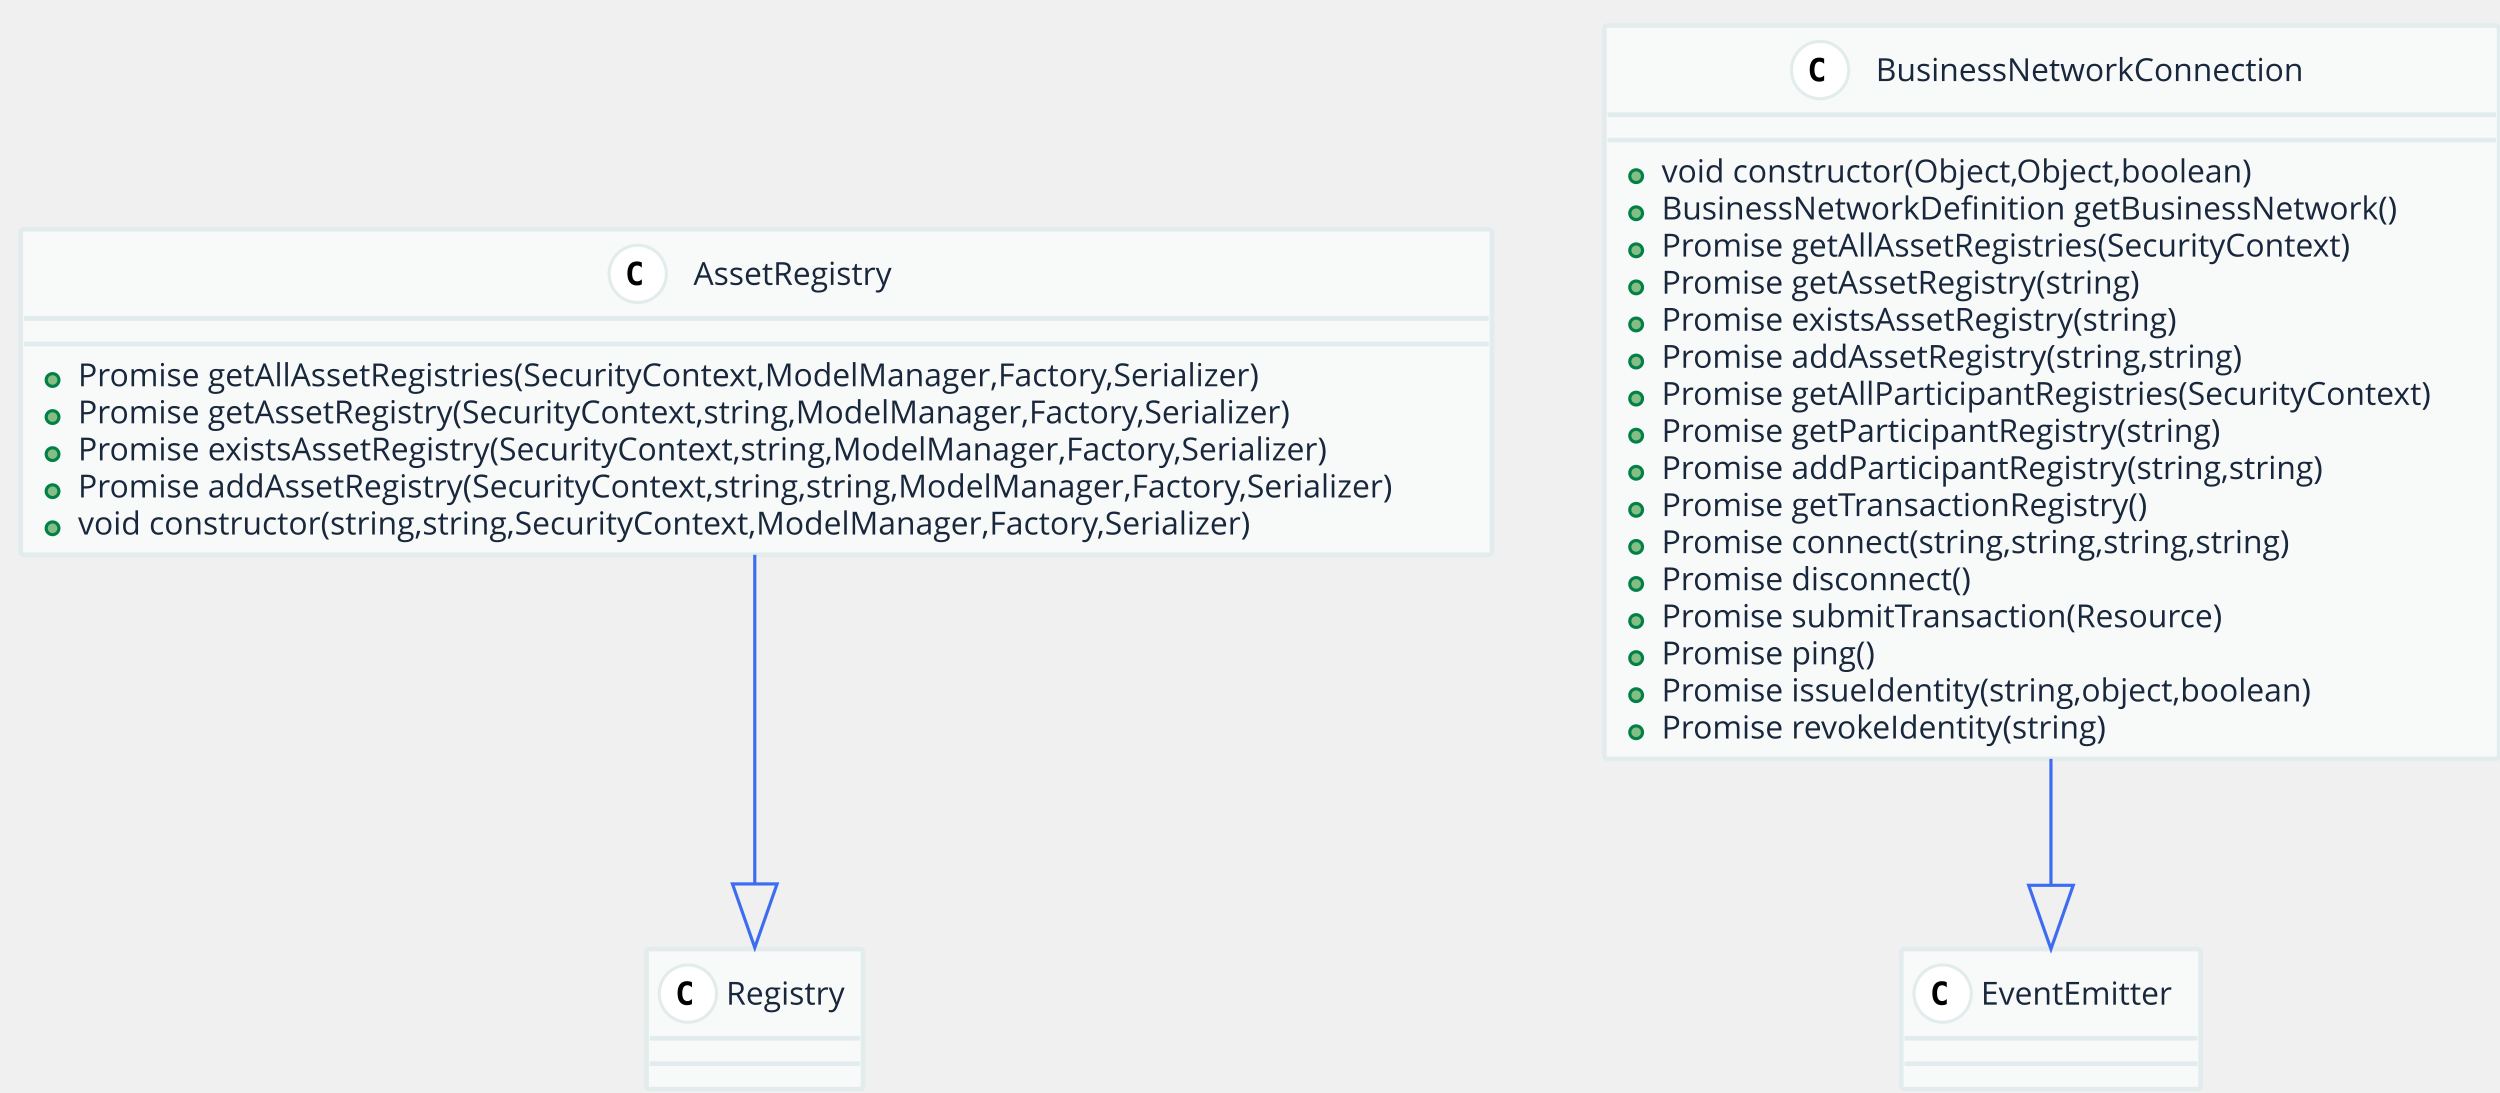
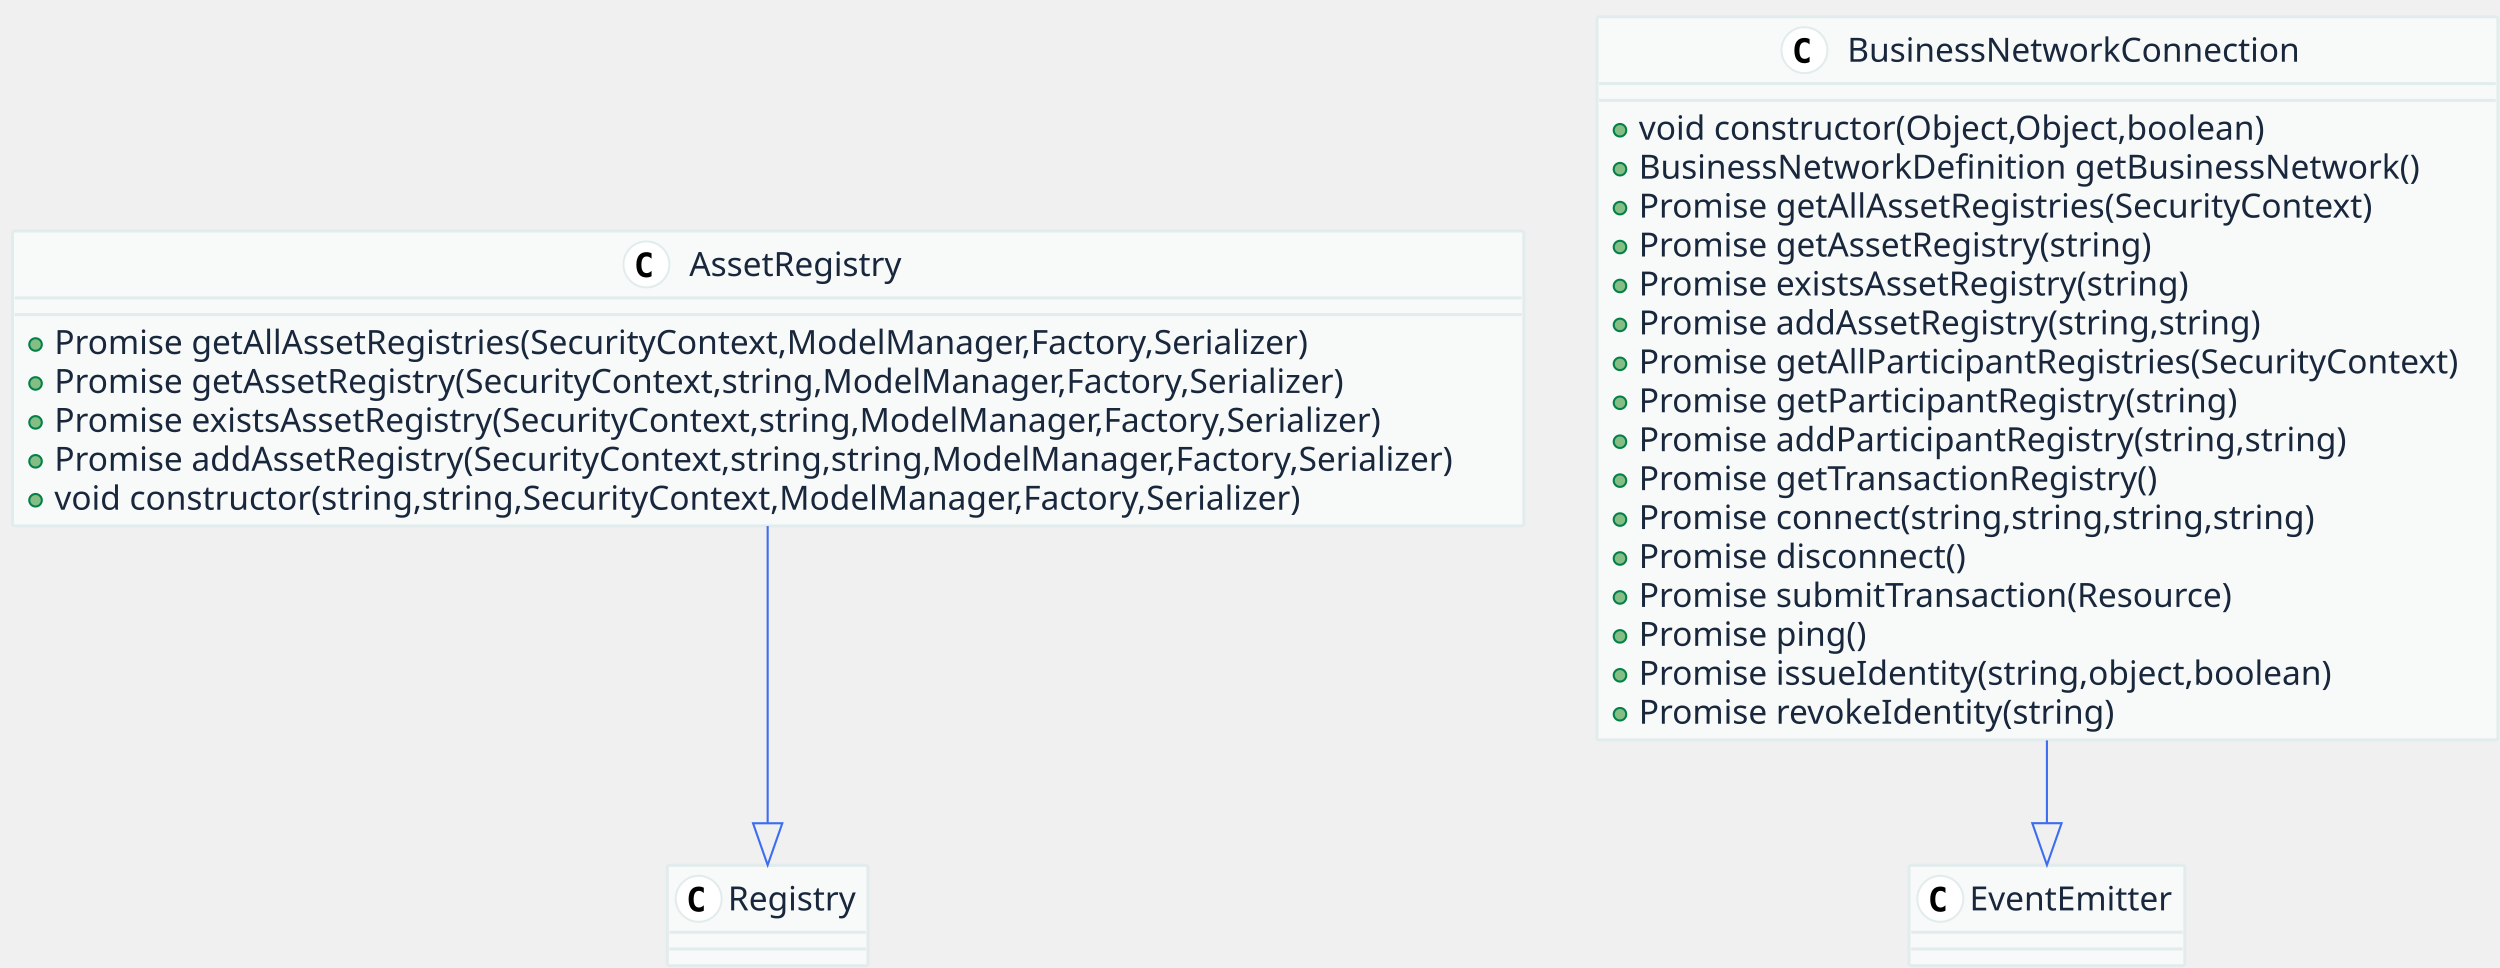
- <svg xmlns="http://www.w3.org/2000/svg" contentScriptType="application/ecmascript" contentStyleType="text/css" height="343px" preserveAspectRatio="none" style="width:785px;height:343px;" version="1.1" viewBox="0 0 785 343" width="785px" zoomAndPan="magnify">
+ <svg xmlns="http://www.w3.org/2000/svg" contentScriptType="application/ecmascript" contentStyleType="text/css" height="463px" preserveAspectRatio="none" style="width:1196px;height:463px;" version="1.1" viewBox="0 0 1196 463" width="1196px" zoomAndPan="magnify">
  <defs />
  <g>
-     <rect fill="#F8FAFA" height="102.203" rx="1" ry="1" style="stroke: #E3ECEC; stroke-width: 1.5;" width="462" x="6.5" y="72" />
-     <ellipse cx="200.25" cy="86" fill="#FFFFFF" rx="9" ry="9" style="stroke: #E3ECEC; stroke-width: 1.0;" />
-     <path d="M201.531,89.297 Q201.188,89.469 200.812,89.555 Q200.438,89.641 200.016,89.641 Q198.547,89.641 197.773,88.672 Q197,87.703 197,85.859 Q197,84.016 197.773,83.047 Q198.547,82.078 200.016,82.078 Q200.438,82.078 200.82,82.164 Q201.203,82.25 201.531,82.422 L201.531,84.031 Q201.156,83.688 200.805,83.531 Q200.453,83.375 200.094,83.375 Q199.297,83.375 198.891,84 Q198.484,84.625 198.484,85.859 Q198.484,87.094 198.891,87.719 Q199.297,88.344 200.094,88.344 Q200.453,88.344 200.805,88.188 Q201.156,88.031 201.531,87.688 L201.531,89.297 Z " />
-     <text fill="#19273C" font-family="Open Sans" font-size="10" lengthAdjust="spacingAndGlyphs" textLength="67" x="217.75" y="89.462">AssetRegistry</text>
-     <line style="stroke: #E3ECEC; stroke-width: 1.5;" x1="7.5" x2="467.5" y1="100" y2="100" />
-     <line style="stroke: #E3ECEC; stroke-width: 1.5;" x1="7.5" x2="467.5" y1="108" y2="108" />
-     <ellipse cx="16.5" cy="119.32" fill="#84BE84" rx="2" ry="2" style="stroke: #038048; stroke-width: 1.0;" />
-     <text fill="#19273C" font-family="Open Sans" font-size="10" lengthAdjust="spacingAndGlyphs" textLength="394" x="24.5" y="121.282">Promise getAllAssetRegistries(SecurityContext,ModelManager,Factory,Serializer)</text>
-     <ellipse cx="16.5" cy="130.961" fill="#84BE84" rx="2" ry="2" style="stroke: #038048; stroke-width: 1.0;" />
-     <text fill="#19273C" font-family="Open Sans" font-size="10" lengthAdjust="spacingAndGlyphs" textLength="406" x="24.5" y="132.923">Promise getAssetRegistry(SecurityContext,string,ModelManager,Factory,Serializer)</text>
-     <ellipse cx="16.5" cy="142.602" fill="#84BE84" rx="2" ry="2" style="stroke: #038048; stroke-width: 1.0;" />
-     <text fill="#19273C" font-family="Open Sans" font-size="10" lengthAdjust="spacingAndGlyphs" textLength="418" x="24.5" y="144.564">Promise existsAssetRegistry(SecurityContext,string,ModelManager,Factory,Serializer)</text>
-     <ellipse cx="16.5" cy="154.242" fill="#84BE84" rx="2" ry="2" style="stroke: #038048; stroke-width: 1.0;" />
-     <text fill="#19273C" font-family="Open Sans" font-size="10" lengthAdjust="spacingAndGlyphs" textLength="438" x="24.5" y="156.204">Promise addAssetRegistry(SecurityContext,string,string,ModelManager,Factory,Serializer)</text>
-     <ellipse cx="16.5" cy="165.883" fill="#84BE84" rx="2" ry="2" style="stroke: #038048; stroke-width: 1.0;" />
-     <text fill="#19273C" font-family="Open Sans" font-size="10" lengthAdjust="spacingAndGlyphs" textLength="388" x="24.5" y="167.845">void constructor(string,string,SecurityContext,ModelManager,Factory,Serializer)</text>
-     <rect fill="#F8FAFA" height="44" rx="1" ry="1" style="stroke: #E3ECEC; stroke-width: 1.5;" width="68" x="203" y="298" />
-     <ellipse cx="216" cy="312" fill="#FFFFFF" rx="9" ry="9" style="stroke: #E3ECEC; stroke-width: 1.0;" />
-     <path d="M217.281,315.297 Q216.938,315.469 216.562,315.555 Q216.188,315.641 215.766,315.641 Q214.297,315.641 213.523,314.672 Q212.75,313.703 212.75,311.859 Q212.75,310.016 213.523,309.047 Q214.297,308.078 215.766,308.078 Q216.188,308.078 216.57,308.164 Q216.953,308.25 217.281,308.422 L217.281,310.031 Q216.906,309.688 216.555,309.531 Q216.203,309.375 215.844,309.375 Q215.047,309.375 214.641,310 Q214.234,310.625 214.234,311.859 Q214.234,313.094 214.641,313.719 Q215.047,314.344 215.844,314.344 Q216.203,314.344 216.555,314.188 Q216.906,314.031 217.281,313.688 L217.281,315.297 Z " />
-     <text fill="#19273C" font-family="Open Sans" font-size="10" lengthAdjust="spacingAndGlyphs" textLength="40" x="228" y="315.462">Registry</text>
-     <line style="stroke: #E3ECEC; stroke-width: 1.5;" x1="204" x2="270" y1="326" y2="326" />
-     <line style="stroke: #E3ECEC; stroke-width: 1.5;" x1="204" x2="270" y1="334" y2="334" />
-     <rect fill="#F8FAFA" height="230.25" rx="1" ry="1" style="stroke: #E3ECEC; stroke-width: 1.5;" width="281" x="503.75" y="8" />
-     <ellipse cx="571.5" cy="22" fill="#FFFFFF" rx="9" ry="9" style="stroke: #E3ECEC; stroke-width: 1.0;" />
-     <path d="M572.781,25.297 Q572.438,25.469 572.062,25.555 Q571.688,25.641 571.266,25.641 Q569.797,25.641 569.023,24.672 Q568.25,23.703 568.25,21.859 Q568.25,20.016 569.023,19.047 Q569.797,18.078 571.266,18.078 Q571.688,18.078 572.07,18.164 Q572.453,18.25 572.781,18.422 L572.781,20.031 Q572.406,19.688 572.055,19.531 Q571.703,19.375 571.344,19.375 Q570.547,19.375 570.141,20 Q569.734,20.625 569.734,21.859 Q569.734,23.094 570.141,23.719 Q570.547,24.344 571.344,24.344 Q571.703,24.344 572.055,24.188 Q572.406,24.031 572.781,23.688 L572.781,25.297 Z " />
-     <text fill="#19273C" font-family="Open Sans" font-size="10" lengthAdjust="spacingAndGlyphs" textLength="138" x="589" y="25.462">BusinessNetworkConnection</text>
-     <line style="stroke: #E3ECEC; stroke-width: 1.5;" x1="504.75" x2="783.75" y1="36" y2="36" />
-     <line style="stroke: #E3ECEC; stroke-width: 1.5;" x1="504.75" x2="783.75" y1="44" y2="44" />
-     <ellipse cx="513.75" cy="55.32" fill="#84BE84" rx="2" ry="2" style="stroke: #038048; stroke-width: 1.0;" />
-     <text fill="#19273C" font-family="Open Sans" font-size="10" lengthAdjust="spacingAndGlyphs" textLength="192" x="521.75" y="57.282">void constructor(Object,Object,boolean)</text>
-     <ellipse cx="513.75" cy="66.961" fill="#84BE84" rx="2" ry="2" style="stroke: #038048; stroke-width: 1.0;" />
-     <text fill="#19273C" font-family="Open Sans" font-size="10" lengthAdjust="spacingAndGlyphs" textLength="239" x="521.75" y="68.923">BusinessNetworkDefinition getBusinessNetwork()</text>
-     <ellipse cx="513.75" cy="78.602" fill="#84BE84" rx="2" ry="2" style="stroke: #038048; stroke-width: 1.0;" />
-     <text fill="#19273C" font-family="Open Sans" font-size="10" lengthAdjust="spacingAndGlyphs" textLength="232" x="521.75" y="80.564">Promise getAllAssetRegistries(SecurityContext)</text>
-     <ellipse cx="513.75" cy="90.242" fill="#84BE84" rx="2" ry="2" style="stroke: #038048; stroke-width: 1.0;" />
-     <text fill="#19273C" font-family="Open Sans" font-size="10" lengthAdjust="spacingAndGlyphs" textLength="161" x="521.75" y="92.204">Promise getAssetRegistry(string)</text>
-     <ellipse cx="513.75" cy="101.883" fill="#84BE84" rx="2" ry="2" style="stroke: #038048; stroke-width: 1.0;" />
-     <text fill="#19273C" font-family="Open Sans" font-size="10" lengthAdjust="spacingAndGlyphs" textLength="173" x="521.75" y="103.845">Promise existsAssetRegistry(string)</text>
-     <ellipse cx="513.75" cy="113.523" fill="#84BE84" rx="2" ry="2" style="stroke: #038048; stroke-width: 1.0;" />
-     <text fill="#19273C" font-family="Open Sans" font-size="10" lengthAdjust="spacingAndGlyphs" textLength="193" x="521.75" y="115.485">Promise addAssetRegistry(string,string)</text>
-     <ellipse cx="513.75" cy="125.164" fill="#84BE84" rx="2" ry="2" style="stroke: #038048; stroke-width: 1.0;" />
-     <text fill="#19273C" font-family="Open Sans" font-size="10" lengthAdjust="spacingAndGlyphs" textLength="257" x="521.75" y="127.126">Promise getAllParticipantRegistries(SecurityContext)</text>
-     <ellipse cx="513.75" cy="136.805" fill="#84BE84" rx="2" ry="2" style="stroke: #038048; stroke-width: 1.0;" />
-     <text fill="#19273C" font-family="Open Sans" font-size="10" lengthAdjust="spacingAndGlyphs" textLength="186" x="521.75" y="138.767">Promise getParticipantRegistry(string)</text>
-     <ellipse cx="513.75" cy="148.445" fill="#84BE84" rx="2" ry="2" style="stroke: #038048; stroke-width: 1.0;" />
-     <text fill="#19273C" font-family="Open Sans" font-size="10" lengthAdjust="spacingAndGlyphs" textLength="218" x="521.75" y="150.407">Promise addParticipantRegistry(string,string)</text>
-     <ellipse cx="513.75" cy="160.086" fill="#84BE84" rx="2" ry="2" style="stroke: #038048; stroke-width: 1.0;" />
-     <text fill="#19273C" font-family="Open Sans" font-size="10" lengthAdjust="spacingAndGlyphs" textLength="162" x="521.75" y="162.048">Promise getTransactionRegistry()</text>
-     <ellipse cx="513.75" cy="171.727" fill="#84BE84" rx="2" ry="2" style="stroke: #038048; stroke-width: 1.0;" />
-     <text fill="#19273C" font-family="Open Sans" font-size="10" lengthAdjust="spacingAndGlyphs" textLength="206" x="521.75" y="173.689">Promise connect(string,string,string,string)</text>
-     <ellipse cx="513.75" cy="183.367" fill="#84BE84" rx="2" ry="2" style="stroke: #038048; stroke-width: 1.0;" />
-     <text fill="#19273C" font-family="Open Sans" font-size="10" lengthAdjust="spacingAndGlyphs" textLength="102" x="521.75" y="185.329">Promise disconnect()</text>
-     <ellipse cx="513.75" cy="195.008" fill="#84BE84" rx="2" ry="2" style="stroke: #038048; stroke-width: 1.0;" />
-     <text fill="#19273C" font-family="Open Sans" font-size="10" lengthAdjust="spacingAndGlyphs" textLength="184" x="521.75" y="196.97">Promise submitTransaction(Resource)</text>
-     <ellipse cx="513.75" cy="206.648" fill="#84BE84" rx="2" ry="2" style="stroke: #038048; stroke-width: 1.0;" />
-     <text fill="#19273C" font-family="Open Sans" font-size="10" lengthAdjust="spacingAndGlyphs" textLength="71" x="521.75" y="208.61">Promise ping()</text>
-     <ellipse cx="513.75" cy="218.289" fill="#84BE84" rx="2" ry="2" style="stroke: #038048; stroke-width: 1.0;" />
-     <text fill="#19273C" font-family="Open Sans" font-size="10" lengthAdjust="spacingAndGlyphs" textLength="212" x="521.75" y="220.251">Promise issueIdentity(string,object,boolean)</text>
-     <ellipse cx="513.75" cy="229.93" fill="#84BE84" rx="2" ry="2" style="stroke: #038048; stroke-width: 1.0;" />
-     <text fill="#19273C" font-family="Open Sans" font-size="10" lengthAdjust="spacingAndGlyphs" textLength="148" x="521.75" y="231.892">Promise revokeIdentity(string)</text>
-     <rect fill="#F8FAFA" height="44" rx="1" ry="1" style="stroke: #E3ECEC; stroke-width: 1.5;" width="94" x="597" y="298" />
-     <ellipse cx="610" cy="312" fill="#FFFFFF" rx="9" ry="9" style="stroke: #E3ECEC; stroke-width: 1.0;" />
-     <path d="M611.281,315.297 Q610.938,315.469 610.562,315.555 Q610.188,315.641 609.766,315.641 Q608.297,315.641 607.523,314.672 Q606.75,313.703 606.75,311.859 Q606.75,310.016 607.523,309.047 Q608.297,308.078 609.766,308.078 Q610.188,308.078 610.57,308.164 Q610.953,308.25 611.281,308.422 L611.281,310.031 Q610.906,309.688 610.555,309.531 Q610.203,309.375 609.844,309.375 Q609.047,309.375 608.641,310 Q608.234,310.625 608.234,311.859 Q608.234,313.094 608.641,313.719 Q609.047,314.344 609.844,314.344 Q610.203,314.344 610.555,314.188 Q610.906,314.031 611.281,313.688 L611.281,315.297 Z " />
-     <text fill="#19273C" font-family="Open Sans" font-size="10" lengthAdjust="spacingAndGlyphs" textLength="66" x="622" y="315.462">EventEmitter</text>
-     <line style="stroke: #E3ECEC; stroke-width: 1.5;" x1="598" x2="690" y1="326" y2="326" />
-     <line style="stroke: #E3ECEC; stroke-width: 1.5;" x1="598" x2="690" y1="334" y2="334" />
-     <path d="M237,174.217 C237,206.207 237,247.155 237,277.337 " fill="none" style="stroke: #3C6DF0; stroke-width: 1.0;" />
-     <polygon fill="none" points="244,277.559,237,297.559,230,277.559,244,277.559" style="stroke: #3C6DF0; stroke-width: 1.0;" />
-     <path d="M644,238.278 C644,252.259 644,265.765 644,277.599 " fill="none" style="stroke: #3C6DF0; stroke-width: 1.0;" />
-     <polygon fill="none" points="651,277.983,644,297.983,637,277.983,651,277.983" style="stroke: #3C6DF0; stroke-width: 1.0;" />
+     <rect fill="#F8FAFA" height="141.125" rx="1" ry="1" style="stroke: #E3ECEC; stroke-width: 1.5;" width="723" x="6" y="110.5" />
+     <ellipse cx="309.25" cy="126.5" fill="#FFFFFF" rx="11" ry="11" style="stroke: #E3ECEC; stroke-width: 1.0;" />
+     <path d="M311.703,132.156 Q311.156,132.438 310.555,132.586 Q309.953,132.734 309.281,132.734 Q306.922,132.734 305.68,131.172 Q304.438,129.609 304.438,126.672 Q304.438,123.734 305.68,122.18 Q306.922,120.625 309.281,120.625 Q309.953,120.625 310.562,120.766 Q311.172,120.906 311.703,121.188 L311.703,123.75 Q311.109,123.203 310.547,122.945 Q309.984,122.688 309.391,122.688 Q308.125,122.688 307.484,123.695 Q306.844,124.703 306.844,126.672 Q306.844,128.641 307.484,129.648 Q308.125,130.656 309.391,130.656 Q309.984,130.656 310.547,130.398 Q311.109,130.141 311.703,129.594 L311.703,132.156 Z " />
+     <text fill="#19273C" font-family="sans-serif" font-size="16" lengthAdjust="spacingAndGlyphs" textLength="108" x="329.75" y="132.039">AssetRegistry</text>
+     <line style="stroke: #E3ECEC; stroke-width: 1.5;" x1="7" x2="728" y1="142.5" y2="142.5" />
+     <line style="stroke: #E3ECEC; stroke-width: 1.5;" x1="7" x2="728" y1="150.5" y2="150.5" />
+     <ellipse cx="17" cy="164.812" fill="#84BE84" rx="3" ry="3" style="stroke: #038048; stroke-width: 1.0;" />
+     <text fill="#19273C" font-family="sans-serif" font-size="16" lengthAdjust="spacingAndGlyphs" textLength="622" x="26" y="169.352">Promise getAllAssetRegistries(SecurityContext,ModelManager,Factory,Serializer)</text>
+     <ellipse cx="17" cy="183.438" fill="#84BE84" rx="3" ry="3" style="stroke: #038048; stroke-width: 1.0;" />
+     <text fill="#19273C" font-family="sans-serif" font-size="16" lengthAdjust="spacingAndGlyphs" textLength="643" x="26" y="187.977">Promise getAssetRegistry(SecurityContext,string,ModelManager,Factory,Serializer)</text>
+     <ellipse cx="17" cy="202.062" fill="#84BE84" rx="3" ry="3" style="stroke: #038048; stroke-width: 1.0;" />
+     <text fill="#19273C" font-family="sans-serif" font-size="16" lengthAdjust="spacingAndGlyphs" textLength="664" x="26" y="206.602">Promise existsAssetRegistry(SecurityContext,string,ModelManager,Factory,Serializer)</text>
+     <ellipse cx="17" cy="220.688" fill="#84BE84" rx="3" ry="3" style="stroke: #038048; stroke-width: 1.0;" />
+     <text fill="#19273C" font-family="sans-serif" font-size="16" lengthAdjust="spacingAndGlyphs" textLength="697" x="26" y="225.227">Promise addAssetRegistry(SecurityContext,string,string,ModelManager,Factory,Serializer)</text>
+     <ellipse cx="17" cy="239.312" fill="#84BE84" rx="3" ry="3" style="stroke: #038048; stroke-width: 1.0;" />
+     <text fill="#19273C" font-family="sans-serif" font-size="16" lengthAdjust="spacingAndGlyphs" textLength="622" x="26" y="243.852">void constructor(string,string,SecurityContext,ModelManager,Factory,Serializer)</text>
+     <rect fill="#F8FAFA" height="48" rx="1" ry="1" style="stroke: #E3ECEC; stroke-width: 1.5;" width="96" x="319.25" y="414" />
+     <ellipse cx="334.25" cy="430" fill="#FFFFFF" rx="11" ry="11" style="stroke: #E3ECEC; stroke-width: 1.0;" />
+     <path d="M336.703,435.656 Q336.156,435.938 335.555,436.086 Q334.953,436.234 334.281,436.234 Q331.922,436.234 330.68,434.672 Q329.438,433.109 329.438,430.172 Q329.438,427.234 330.68,425.68 Q331.922,424.125 334.281,424.125 Q334.953,424.125 335.562,424.266 Q336.172,424.406 336.703,424.688 L336.703,427.25 Q336.109,426.703 335.547,426.445 Q334.984,426.188 334.391,426.188 Q333.125,426.188 332.484,427.195 Q331.844,428.203 331.844,430.172 Q331.844,432.141 332.484,433.148 Q333.125,434.156 334.391,434.156 Q334.984,434.156 335.547,433.898 Q336.109,433.641 336.703,433.094 L336.703,435.656 Z " />
+     <text fill="#19273C" font-family="sans-serif" font-size="16" lengthAdjust="spacingAndGlyphs" textLength="64" x="348.25" y="435.539">Registry</text>
+     <line style="stroke: #E3ECEC; stroke-width: 1.5;" x1="320.25" x2="414.25" y1="446" y2="446" />
+     <line style="stroke: #E3ECEC; stroke-width: 1.5;" x1="320.25" x2="414.25" y1="454" y2="454" />
+     <rect fill="#F8FAFA" height="346" rx="1" ry="1" style="stroke: #E3ECEC; stroke-width: 1.5;" width="431" x="764" y="8" />
+     <ellipse cx="863.25" cy="24" fill="#FFFFFF" rx="11" ry="11" style="stroke: #E3ECEC; stroke-width: 1.0;" />
+     <path d="M865.703,29.656 Q865.156,29.938 864.555,30.086 Q863.953,30.234 863.281,30.234 Q860.922,30.234 859.68,28.672 Q858.438,27.109 858.438,24.172 Q858.438,21.234 859.68,19.68 Q860.922,18.125 863.281,18.125 Q863.953,18.125 864.562,18.266 Q865.172,18.406 865.703,18.688 L865.703,21.25 Q865.109,20.703 864.547,20.445 Q863.984,20.188 863.391,20.188 Q862.125,20.188 861.484,21.195 Q860.844,22.203 860.844,24.172 Q860.844,26.141 861.484,27.148 Q862.125,28.156 863.391,28.156 Q863.984,28.156 864.547,27.898 Q865.109,27.641 865.703,27.094 L865.703,29.656 Z " />
+     <text fill="#19273C" font-family="sans-serif" font-size="16" lengthAdjust="spacingAndGlyphs" textLength="224" x="883.75" y="29.539">BusinessNetworkConnection</text>
+     <line style="stroke: #E3ECEC; stroke-width: 1.5;" x1="765" x2="1194" y1="40" y2="40" />
+     <line style="stroke: #E3ECEC; stroke-width: 1.5;" x1="765" x2="1194" y1="48" y2="48" />
+     <ellipse cx="775" cy="62.312" fill="#84BE84" rx="3" ry="3" style="stroke: #038048; stroke-width: 1.0;" />
+     <text fill="#19273C" font-family="sans-serif" font-size="16" lengthAdjust="spacingAndGlyphs" textLength="313" x="784" y="66.852">void constructor(Object,Object,boolean)</text>
+     <ellipse cx="775" cy="80.938" fill="#84BE84" rx="3" ry="3" style="stroke: #038048; stroke-width: 1.0;" />
+     <text fill="#19273C" font-family="sans-serif" font-size="16" lengthAdjust="spacingAndGlyphs" textLength="386" x="784" y="85.477">BusinessNetworkDefinition getBusinessNetwork()</text>
+     <ellipse cx="775" cy="99.562" fill="#84BE84" rx="3" ry="3" style="stroke: #038048; stroke-width: 1.0;" />
+     <text fill="#19273C" font-family="sans-serif" font-size="16" lengthAdjust="spacingAndGlyphs" textLength="367" x="784" y="104.102">Promise getAllAssetRegistries(SecurityContext)</text>
+     <ellipse cx="775" cy="118.188" fill="#84BE84" rx="3" ry="3" style="stroke: #038048; stroke-width: 1.0;" />
+     <text fill="#19273C" font-family="sans-serif" font-size="16" lengthAdjust="spacingAndGlyphs" textLength="258" x="784" y="122.727">Promise getAssetRegistry(string)</text>
+     <ellipse cx="775" cy="136.812" fill="#84BE84" rx="3" ry="3" style="stroke: #038048; stroke-width: 1.0;" />
+     <text fill="#19273C" font-family="sans-serif" font-size="16" lengthAdjust="spacingAndGlyphs" textLength="279" x="784" y="141.352">Promise existsAssetRegistry(string)</text>
+     <ellipse cx="775" cy="155.438" fill="#84BE84" rx="3" ry="3" style="stroke: #038048; stroke-width: 1.0;" />
+     <text fill="#19273C" font-family="sans-serif" font-size="16" lengthAdjust="spacingAndGlyphs" textLength="312" x="784" y="159.977">Promise addAssetRegistry(string,string)</text>
+     <ellipse cx="775" cy="174.062" fill="#84BE84" rx="3" ry="3" style="stroke: #038048; stroke-width: 1.0;" />
+     <text fill="#19273C" font-family="sans-serif" font-size="16" lengthAdjust="spacingAndGlyphs" textLength="405" x="784" y="178.602">Promise getAllParticipantRegistries(SecurityContext)</text>
+     <ellipse cx="775" cy="192.688" fill="#84BE84" rx="3" ry="3" style="stroke: #038048; stroke-width: 1.0;" />
+     <text fill="#19273C" font-family="sans-serif" font-size="16" lengthAdjust="spacingAndGlyphs" textLength="296" x="784" y="197.227">Promise getParticipantRegistry(string)</text>
+     <ellipse cx="775" cy="211.312" fill="#84BE84" rx="3" ry="3" style="stroke: #038048; stroke-width: 1.0;" />
+     <text fill="#19273C" font-family="sans-serif" font-size="16" lengthAdjust="spacingAndGlyphs" textLength="350" x="784" y="215.852">Promise addParticipantRegistry(string,string)</text>
+     <ellipse cx="775" cy="229.938" fill="#84BE84" rx="3" ry="3" style="stroke: #038048; stroke-width: 1.0;" />
+     <text fill="#19273C" font-family="sans-serif" font-size="16" lengthAdjust="spacingAndGlyphs" textLength="260" x="784" y="234.477">Promise getTransactionRegistry()</text>
+     <ellipse cx="775" cy="248.562" fill="#84BE84" rx="3" ry="3" style="stroke: #038048; stroke-width: 1.0;" />
+     <text fill="#19273C" font-family="sans-serif" font-size="16" lengthAdjust="spacingAndGlyphs" textLength="338" x="784" y="253.102">Promise connect(string,string,string,string)</text>
+     <ellipse cx="775" cy="267.188" fill="#84BE84" rx="3" ry="3" style="stroke: #038048; stroke-width: 1.0;" />
+     <text fill="#19273C" font-family="sans-serif" font-size="16" lengthAdjust="spacingAndGlyphs" textLength="165" x="784" y="271.727">Promise disconnect()</text>
+     <ellipse cx="775" cy="285.812" fill="#84BE84" rx="3" ry="3" style="stroke: #038048; stroke-width: 1.0;" />
+     <text fill="#19273C" font-family="sans-serif" font-size="16" lengthAdjust="spacingAndGlyphs" textLength="298" x="784" y="290.352">Promise submitTransaction(Resource)</text>
+     <ellipse cx="775" cy="304.438" fill="#84BE84" rx="3" ry="3" style="stroke: #038048; stroke-width: 1.0;" />
+     <text fill="#19273C" font-family="sans-serif" font-size="16" lengthAdjust="spacingAndGlyphs" textLength="113" x="784" y="308.977">Promise ping()</text>
+     <ellipse cx="775" cy="323.062" fill="#84BE84" rx="3" ry="3" style="stroke: #038048; stroke-width: 1.0;" />
+     <text fill="#19273C" font-family="sans-serif" font-size="16" lengthAdjust="spacingAndGlyphs" textLength="341" x="784" y="327.602">Promise issueIdentity(string,object,boolean)</text>
+     <ellipse cx="775" cy="341.688" fill="#84BE84" rx="3" ry="3" style="stroke: #038048; stroke-width: 1.0;" />
+     <text fill="#19273C" font-family="sans-serif" font-size="16" lengthAdjust="spacingAndGlyphs" textLength="236" x="784" y="346.227">Promise revokeIdentity(string)</text>
+     <rect fill="#F8FAFA" height="48" rx="1" ry="1" style="stroke: #E3ECEC; stroke-width: 1.5;" width="132" x="913.25" y="414" />
+     <ellipse cx="928.25" cy="430" fill="#FFFFFF" rx="11" ry="11" style="stroke: #E3ECEC; stroke-width: 1.0;" />
+     <path d="M930.703,435.656 Q930.156,435.938 929.555,436.086 Q928.953,436.234 928.281,436.234 Q925.922,436.234 924.68,434.672 Q923.438,433.109 923.438,430.172 Q923.438,427.234 924.68,425.68 Q925.922,424.125 928.281,424.125 Q928.953,424.125 929.562,424.266 Q930.172,424.406 930.703,424.688 L930.703,427.25 Q930.109,426.703 929.547,426.445 Q928.984,426.188 928.391,426.188 Q927.125,426.188 926.484,427.195 Q925.844,428.203 925.844,430.172 Q925.844,432.141 926.484,433.148 Q927.125,434.156 928.391,434.156 Q928.984,434.156 929.547,433.898 Q930.109,433.641 930.703,433.094 L930.703,435.656 Z " />
+     <text fill="#19273C" font-family="sans-serif" font-size="16" lengthAdjust="spacingAndGlyphs" textLength="100" x="942.25" y="435.539">EventEmitter</text>
+     <line style="stroke: #E3ECEC; stroke-width: 1.5;" x1="914.25" x2="1044.25" y1="446" y2="446" />
+     <line style="stroke: #E3ECEC; stroke-width: 1.5;" x1="914.25" x2="1044.25" y1="454" y2="454" />
+     <path d="M367.25,251.68 C367.25,297.025 367.25,354.75 367.25,393.628 " fill="none" style="stroke: #3C6DF0; stroke-width: 1.0;" />
+     <polygon fill="none" points="374.25,393.85,367.25,413.85,360.25,393.85,374.25,393.85" style="stroke: #3C6DF0; stroke-width: 1.0;" />
+     <path d="M979.25,354.209 C979.25,368.491 979.25,381.917 979.25,393.631 " fill="none" style="stroke: #3C6DF0; stroke-width: 1.0;" />
+     <polygon fill="none" points="986.25,393.824,979.25,413.824,972.25,393.824,986.25,393.824" style="stroke: #3C6DF0; stroke-width: 1.0;" />
  </g>
</svg>
